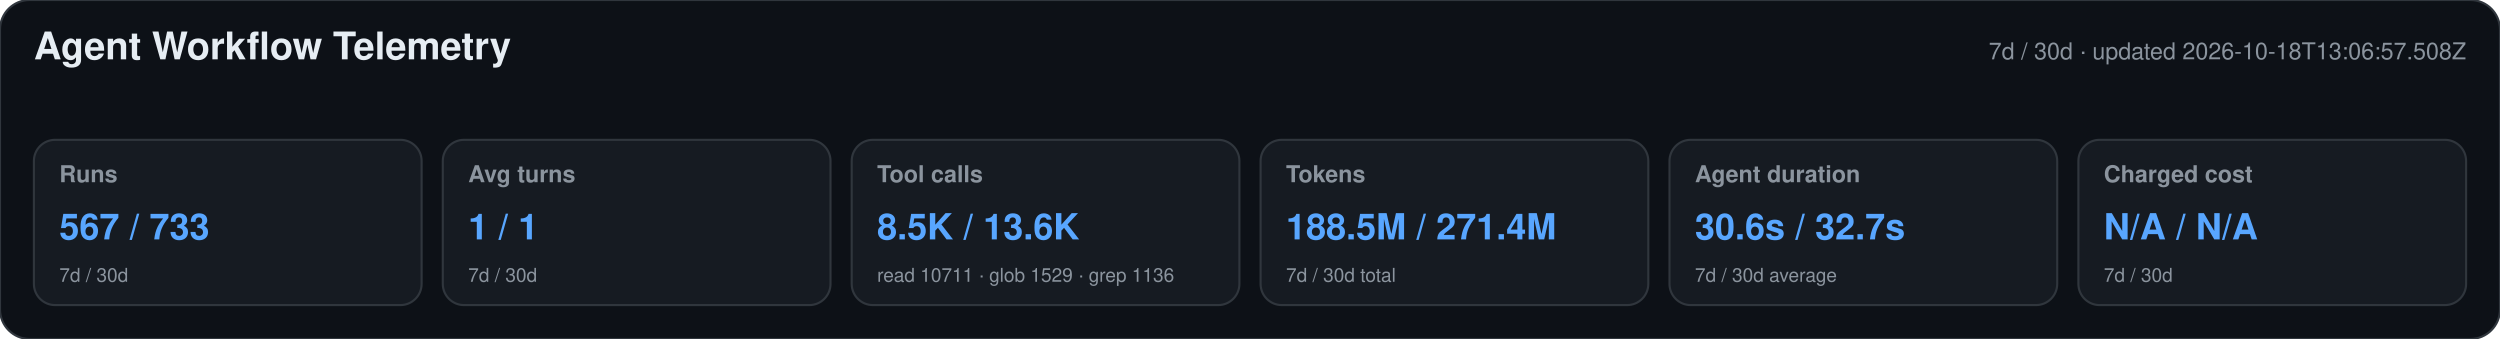
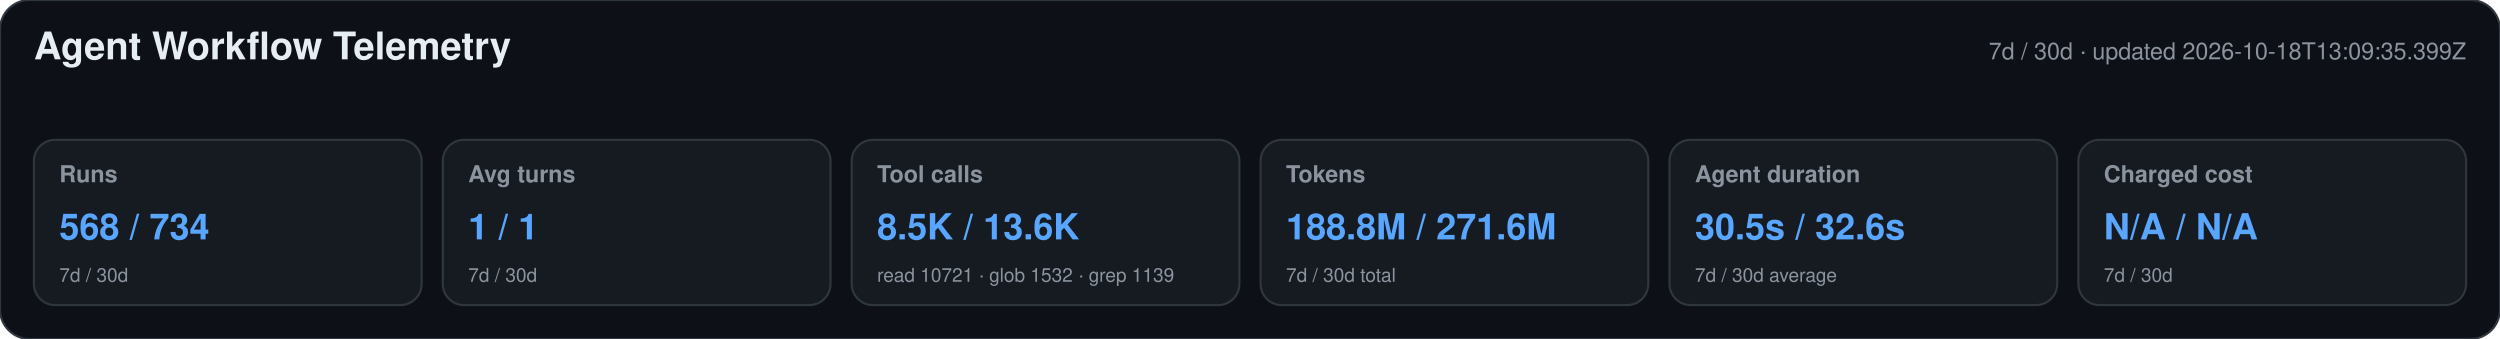
<svg xmlns="http://www.w3.org/2000/svg" width="1180" height="160" viewBox="0 0 1180 160" role="img" aria-labelledby="title desc">
  <style>text{font-family:-apple-system,BlinkMacSystemFont,"Segoe UI",Helvetica,Arial,sans-serif}.heading{font-size:18px;font-weight:650;fill:#e6edf3}.meta,.label,.secondary{fill:#8b949e}.meta,.label{font-size:11px}.label{font-weight:600}.primary{font-size:17px;font-weight:700;fill:#58a6ff}.secondary{font-size:9px}</style>
  <rect width="1180" height="160" rx="14" fill="#0d1117" stroke="#30363d" />
  <text x="16" y="28" class="heading">Agent Workflow Telemetry</text>
-   <text x="1164" y="28" text-anchor="end" class="meta">7d / 30d · updated 2026-10-18T13:06:57.508Z</text>
+   <text x="1164" y="28" text-anchor="end" class="meta">7d / 30d · updated 2026-10-18T13:09:35.399Z</text>
  <g>
    <rect x="16" y="66" width="183" height="78" rx="10" fill="#161b22" stroke="#30363d" />
    <text x="28" y="86" class="label">Runs</text>
-     <text x="28" y="113" class="primary">567 / 733</text>
+     <text x="28" y="113" class="primary">568 / 734</text>
    <text x="28" y="133" class="secondary">7d / 30d</text>
  </g>
  <g>
    <rect x="209" y="66" width="183" height="78" rx="10" fill="#161b22" stroke="#30363d" />
    <text x="221" y="86" class="label">Avg turns</text>
    <text x="221" y="113" class="primary">1 / 1</text>
    <text x="221" y="133" class="secondary">7d / 30d</text>
  </g>
  <g>
    <rect x="402" y="66" width="183" height="78" rx="10" fill="#161b22" stroke="#30363d" />
    <text x="414" y="86" class="label">Tool calls</text>
    <text x="414" y="113" class="primary">8.5K / 13.6K</text>
-     <text x="414" y="133" class="secondary">read 10711 · glob 1529 · grep 1136</text>
+     <text x="414" y="133" class="secondary">read 10721 · glob 1532 · grep 1139</text>
  </g>
  <g>
    <rect x="595" y="66" width="183" height="78" rx="10" fill="#161b22" stroke="#30363d" />
    <text x="607" y="86" class="label">Tokens</text>
-     <text x="607" y="113" class="primary">188.5M / 271.4M</text>
+     <text x="607" y="113" class="primary">188.8M / 271.6M</text>
    <text x="607" y="133" class="secondary">7d / 30d total</text>
  </g>
  <g>
    <rect x="788" y="66" width="183" height="78" rx="10" fill="#161b22" stroke="#30363d" />
    <text x="800" y="86" class="label">Agent duration</text>
-     <text x="800" y="113" class="primary">30.6s / 32.7s</text>
+     <text x="800" y="113" class="primary">30.5s / 32.6s</text>
    <text x="800" y="133" class="secondary">7d / 30d average</text>
  </g>
  <g>
    <rect x="981" y="66" width="183" height="78" rx="10" fill="#161b22" stroke="#30363d" />
    <text x="993" y="86" class="label">Charged cost</text>
    <text x="993" y="113" class="primary">N/A / N/A</text>
    <text x="993" y="133" class="secondary">7d / 30d</text>
  </g>
</svg>
